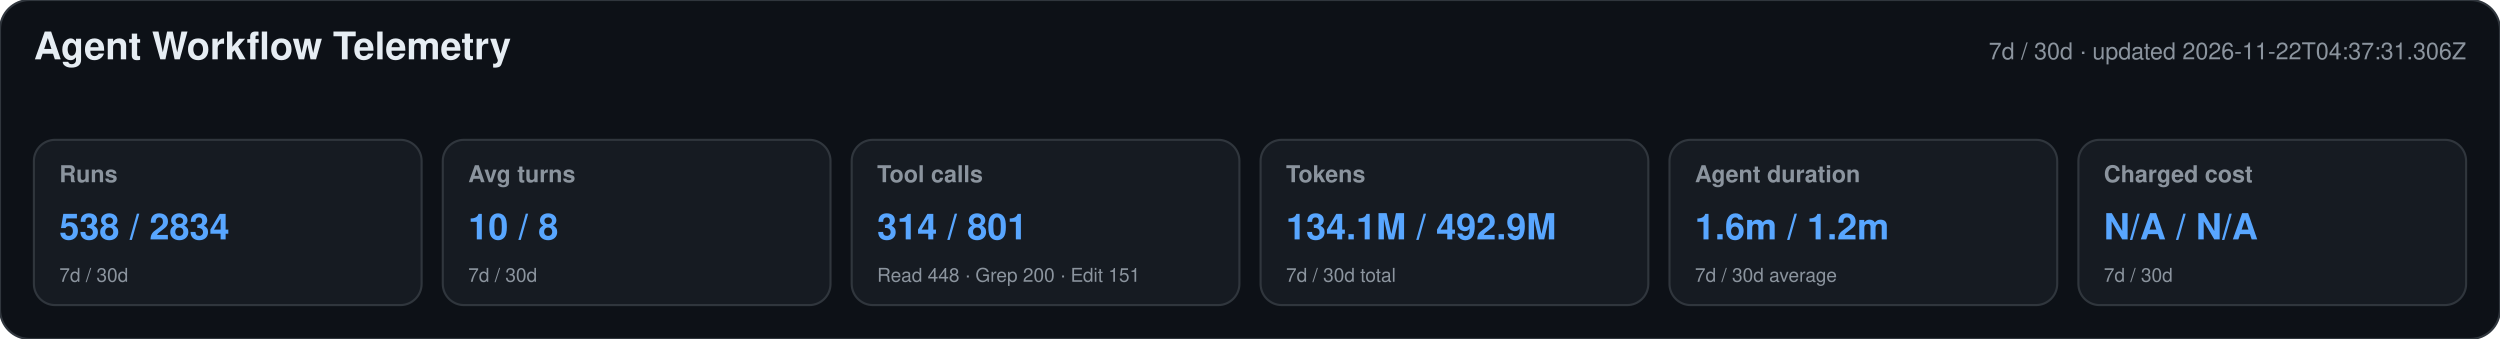
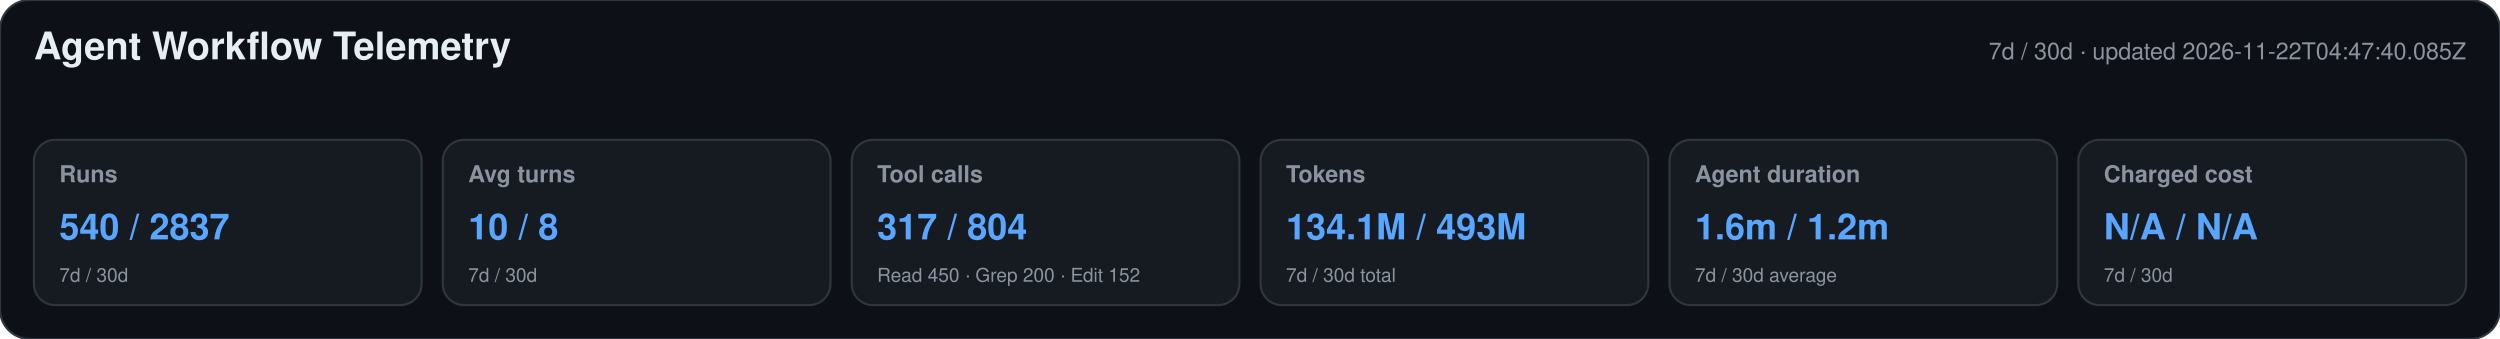
<svg xmlns="http://www.w3.org/2000/svg" width="1180" height="160" viewBox="0 0 1180 160" role="img" aria-labelledby="title desc">
  <style>text{font-family:-apple-system,BlinkMacSystemFont,"Segoe UI",Helvetica,Arial,sans-serif}.heading{font-size:18px;font-weight:650;fill:#e6edf3}.meta,.label,.secondary{fill:#8b949e}.meta,.label{font-size:11px}.label{font-weight:600}.primary{font-size:17px;font-weight:700;fill:#58a6ff}.secondary{font-size:9px}</style>
  <rect width="1180" height="160" rx="14" fill="#0d1117" stroke="#30363d" />
  <text x="16" y="28" class="heading">Agent Workflow Telemetry</text>
-   <text x="1164" y="28" text-anchor="end" class="meta">7d / 30d · updated 2026-11-22T04:37:31.306Z</text>
+   <text x="1164" y="28" text-anchor="end" class="meta">7d / 30d · updated 2026-11-22T04:47:40.085Z</text>
  <g>
    <rect x="16" y="66" width="183" height="78" rx="10" fill="#161b22" stroke="#30363d" />
    <text x="28" y="86" class="label">Runs</text>
-     <text x="28" y="113" class="primary">538 / 2834</text>
+     <text x="28" y="113" class="primary">540 / 2837</text>
    <text x="28" y="133" class="secondary">7d / 30d</text>
  </g>
  <g>
    <rect x="209" y="66" width="183" height="78" rx="10" fill="#161b22" stroke="#30363d" />
    <text x="221" y="86" class="label">Avg turns</text>
    <text x="221" y="113" class="primary">10 / 8</text>
    <text x="221" y="133" class="secondary">7d / 30d</text>
  </g>
  <g>
    <rect x="402" y="66" width="183" height="78" rx="10" fill="#161b22" stroke="#30363d" />
    <text x="414" y="86" class="label">Tool calls</text>
-     <text x="414" y="113" class="primary">314 / 801</text>
-     <text x="414" y="133" class="secondary">Read 448 · Grep 200 · Edit 151</text>
+     <text x="414" y="113" class="primary">317 / 804</text>
+     <text x="414" y="133" class="secondary">Read 450 · Grep 200 · Edit 152</text>
  </g>
  <g>
    <rect x="595" y="66" width="183" height="78" rx="10" fill="#161b22" stroke="#30363d" />
    <text x="607" y="86" class="label">Tokens</text>
-     <text x="607" y="113" class="primary">134.1M / 492.9M</text>
+     <text x="607" y="113" class="primary">134.1M / 493M</text>
    <text x="607" y="133" class="secondary">7d / 30d total</text>
  </g>
  <g>
    <rect x="788" y="66" width="183" height="78" rx="10" fill="#161b22" stroke="#30363d" />
    <text x="800" y="86" class="label">Agent duration</text>
    <text x="800" y="113" class="primary">1.6m / 1.2m</text>
    <text x="800" y="133" class="secondary">7d / 30d average</text>
  </g>
  <g>
    <rect x="981" y="66" width="183" height="78" rx="10" fill="#161b22" stroke="#30363d" />
    <text x="993" y="86" class="label">Charged cost</text>
    <text x="993" y="113" class="primary">N/A / N/A</text>
    <text x="993" y="133" class="secondary">7d / 30d</text>
  </g>
</svg>
